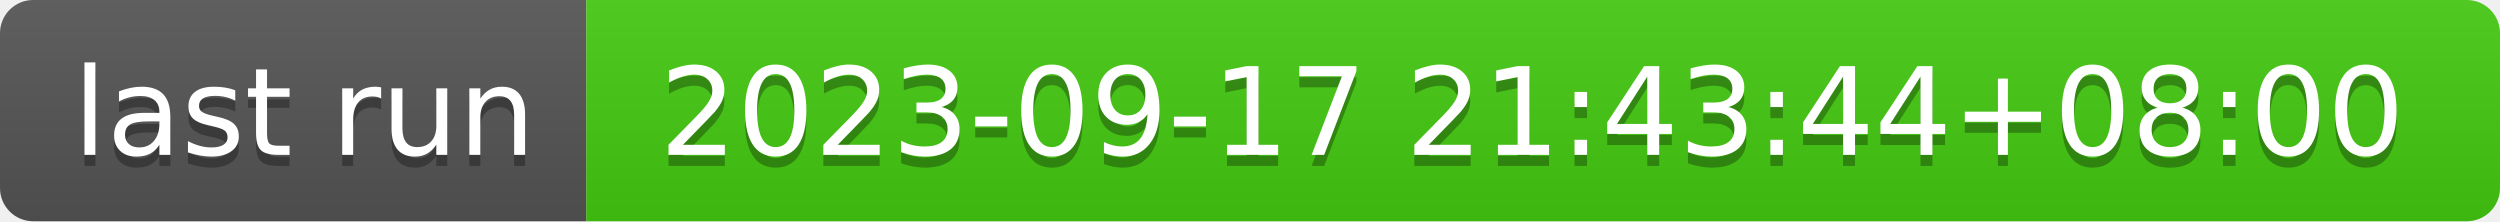
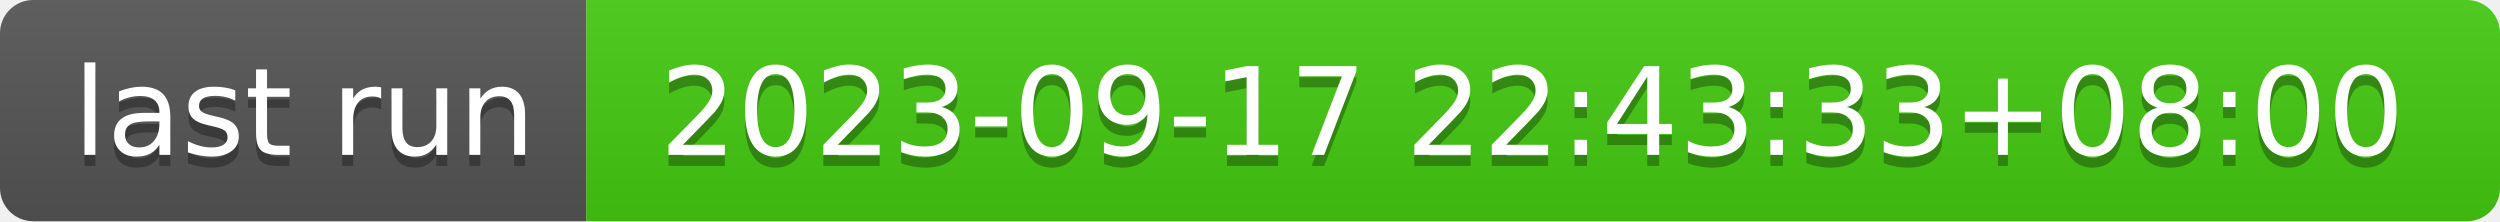
- <svg xmlns="http://www.w3.org/2000/svg" width="226" height="20" role="img" aria-label="last run: 2023-09-17 21:43:44+08:00">
+ <svg xmlns="http://www.w3.org/2000/svg" width="226" height="20" role="img" aria-label="last run: 2023-09-17 22:43:33+08:00">
  <linearGradient id="s" x2="0" y2="100%">
    <stop offset="0" stop-color="#bbb" stop-opacity=".1" />
    <stop offset="1" stop-opacity=".1" />
  </linearGradient>
  <clipPath id="r">
    <rect width="226" height="20" rx="3" fill="#fff" />
  </clipPath>
  <g clip-path="url(#r)">
    <rect width="53" height="20" fill="#555" />
    <rect x="53" width="173" height="20" fill="#4c1" />
    <rect width="226" height="20" fill="url(#s)" />
  </g>
  <g fill="#fff" text-anchor="middle" font-family="Verdana,Geneva,DejaVu Sans,sans-serif" text-rendering="geometricPrecision" font-size="110">
    <text aria-hidden="true" x="275" y="150" fill="#010101" fill-opacity=".3" transform="scale(.1)" textLength="430">last run</text>
    <text x="275" y="140" transform="scale(.1)" fill="#fff" textLength="430">last run</text>
-     <text aria-hidden="true" x="1385" y="150" fill="#010101" fill-opacity=".3" transform="scale(.1)" textLength="1630">2023-09-17 21:43:44+08:00</text>
-     <text x="1385" y="140" transform="scale(.1)" fill="#fff" textLength="1630">2023-09-17 21:43:44+08:00</text>
+     <text aria-hidden="true" x="1385" y="150" fill="#010101" fill-opacity=".3" transform="scale(.1)" textLength="1630">2023-09-17 22:43:33+08:00</text>
+     <text x="1385" y="140" transform="scale(.1)" fill="#fff" textLength="1630">2023-09-17 22:43:33+08:00</text>
  </g>
</svg>
